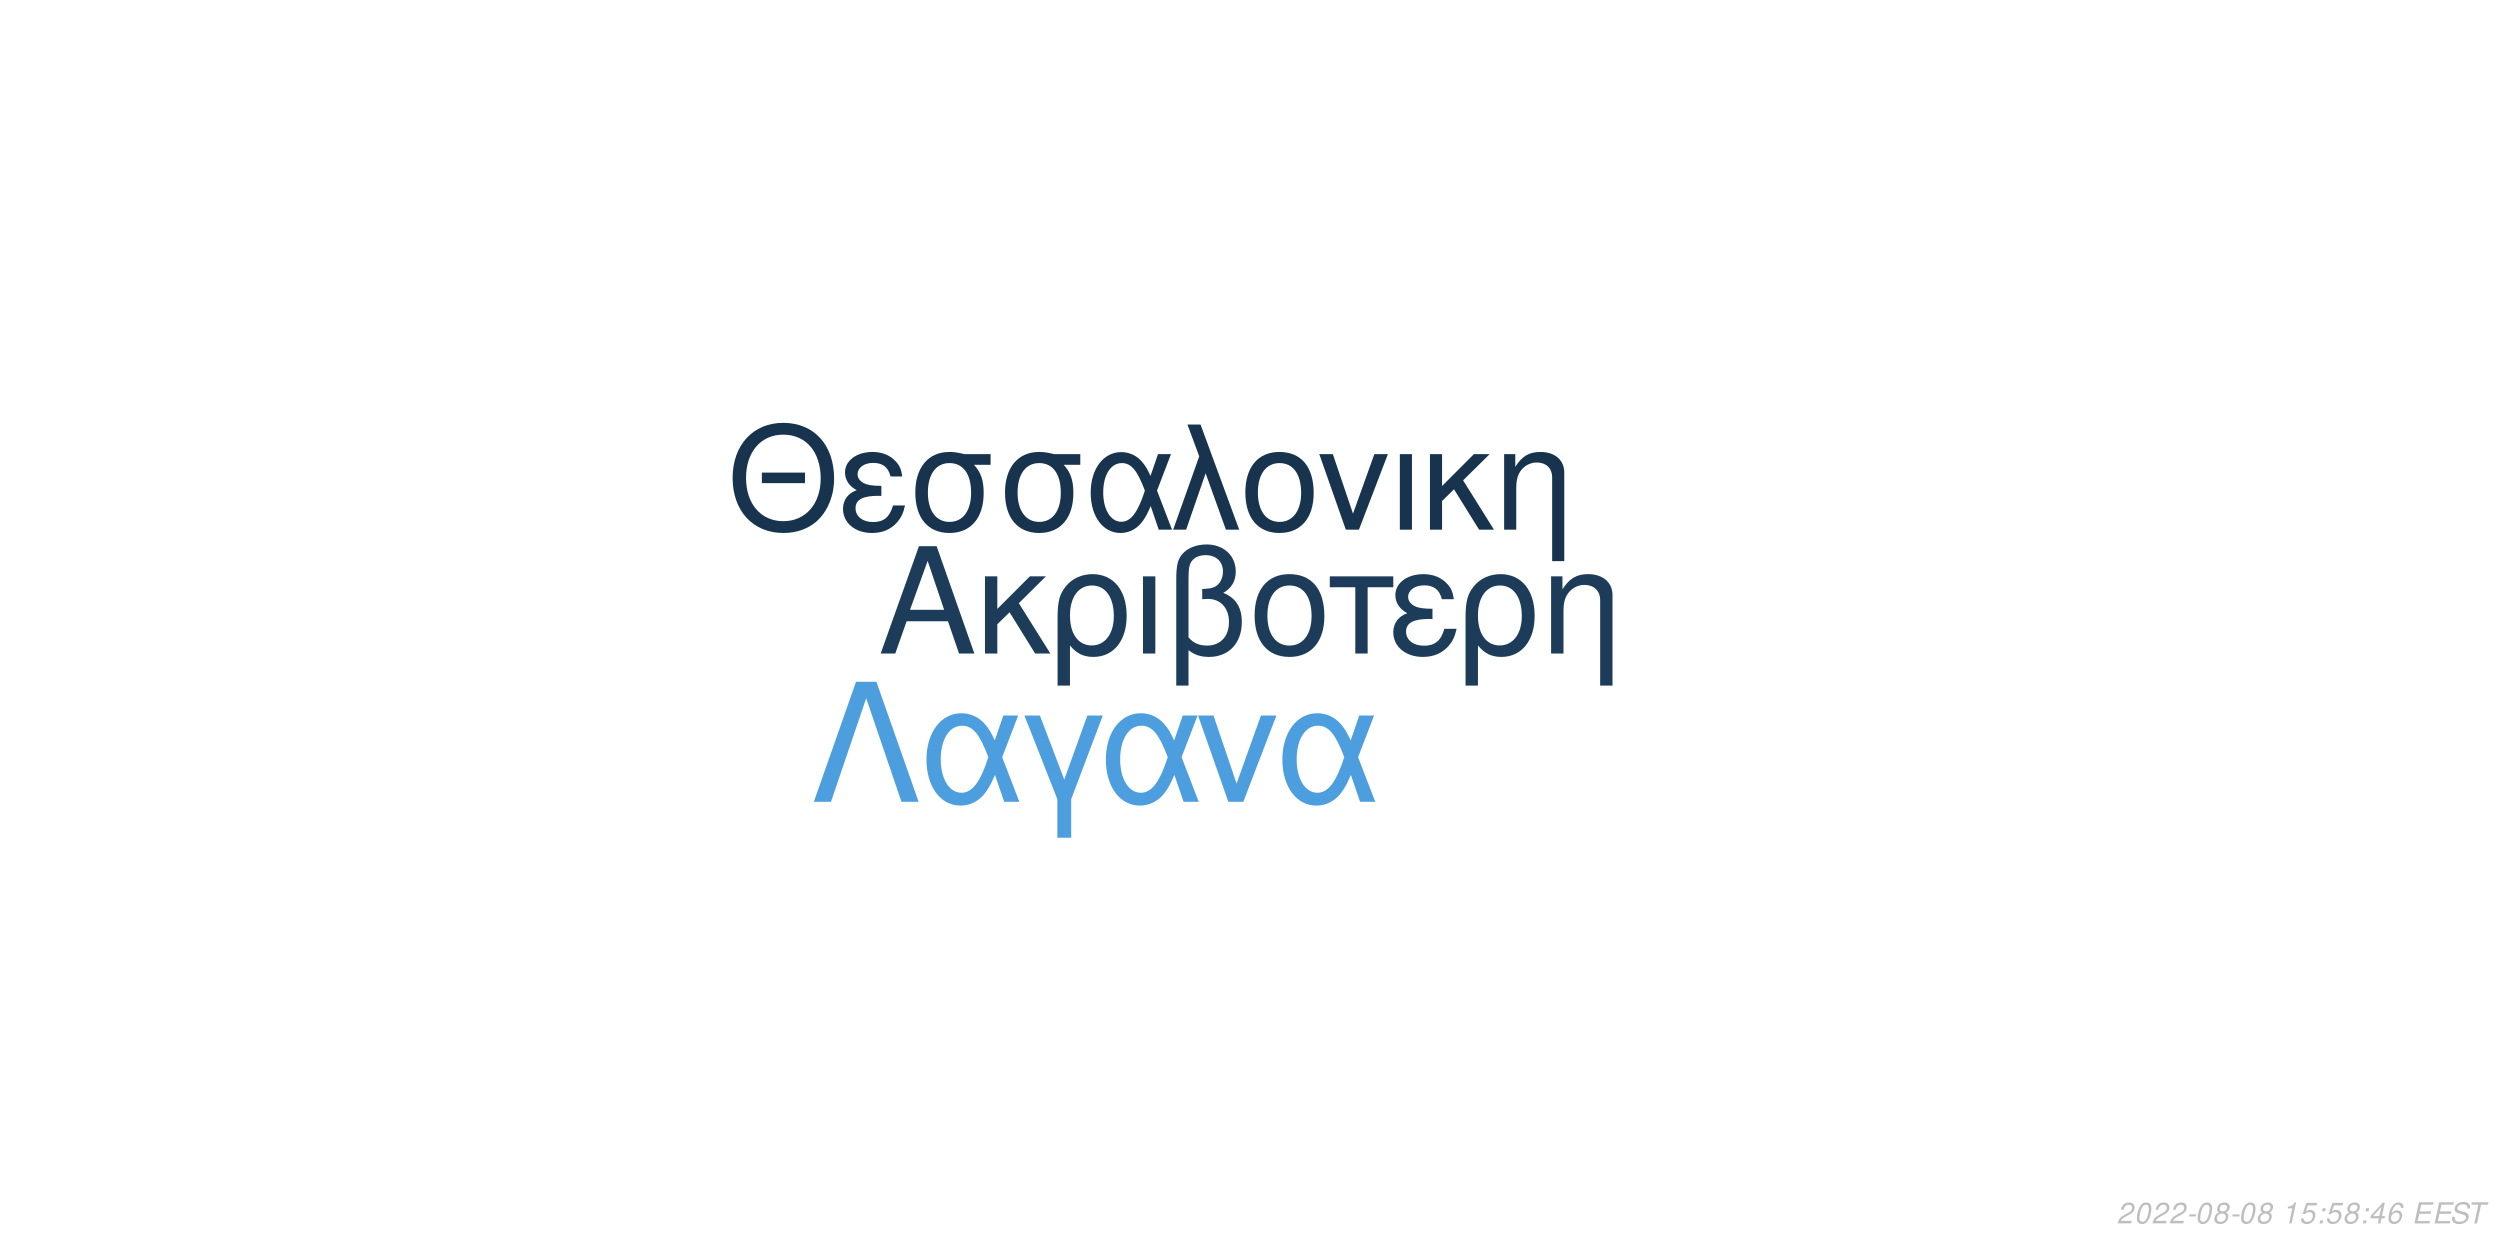
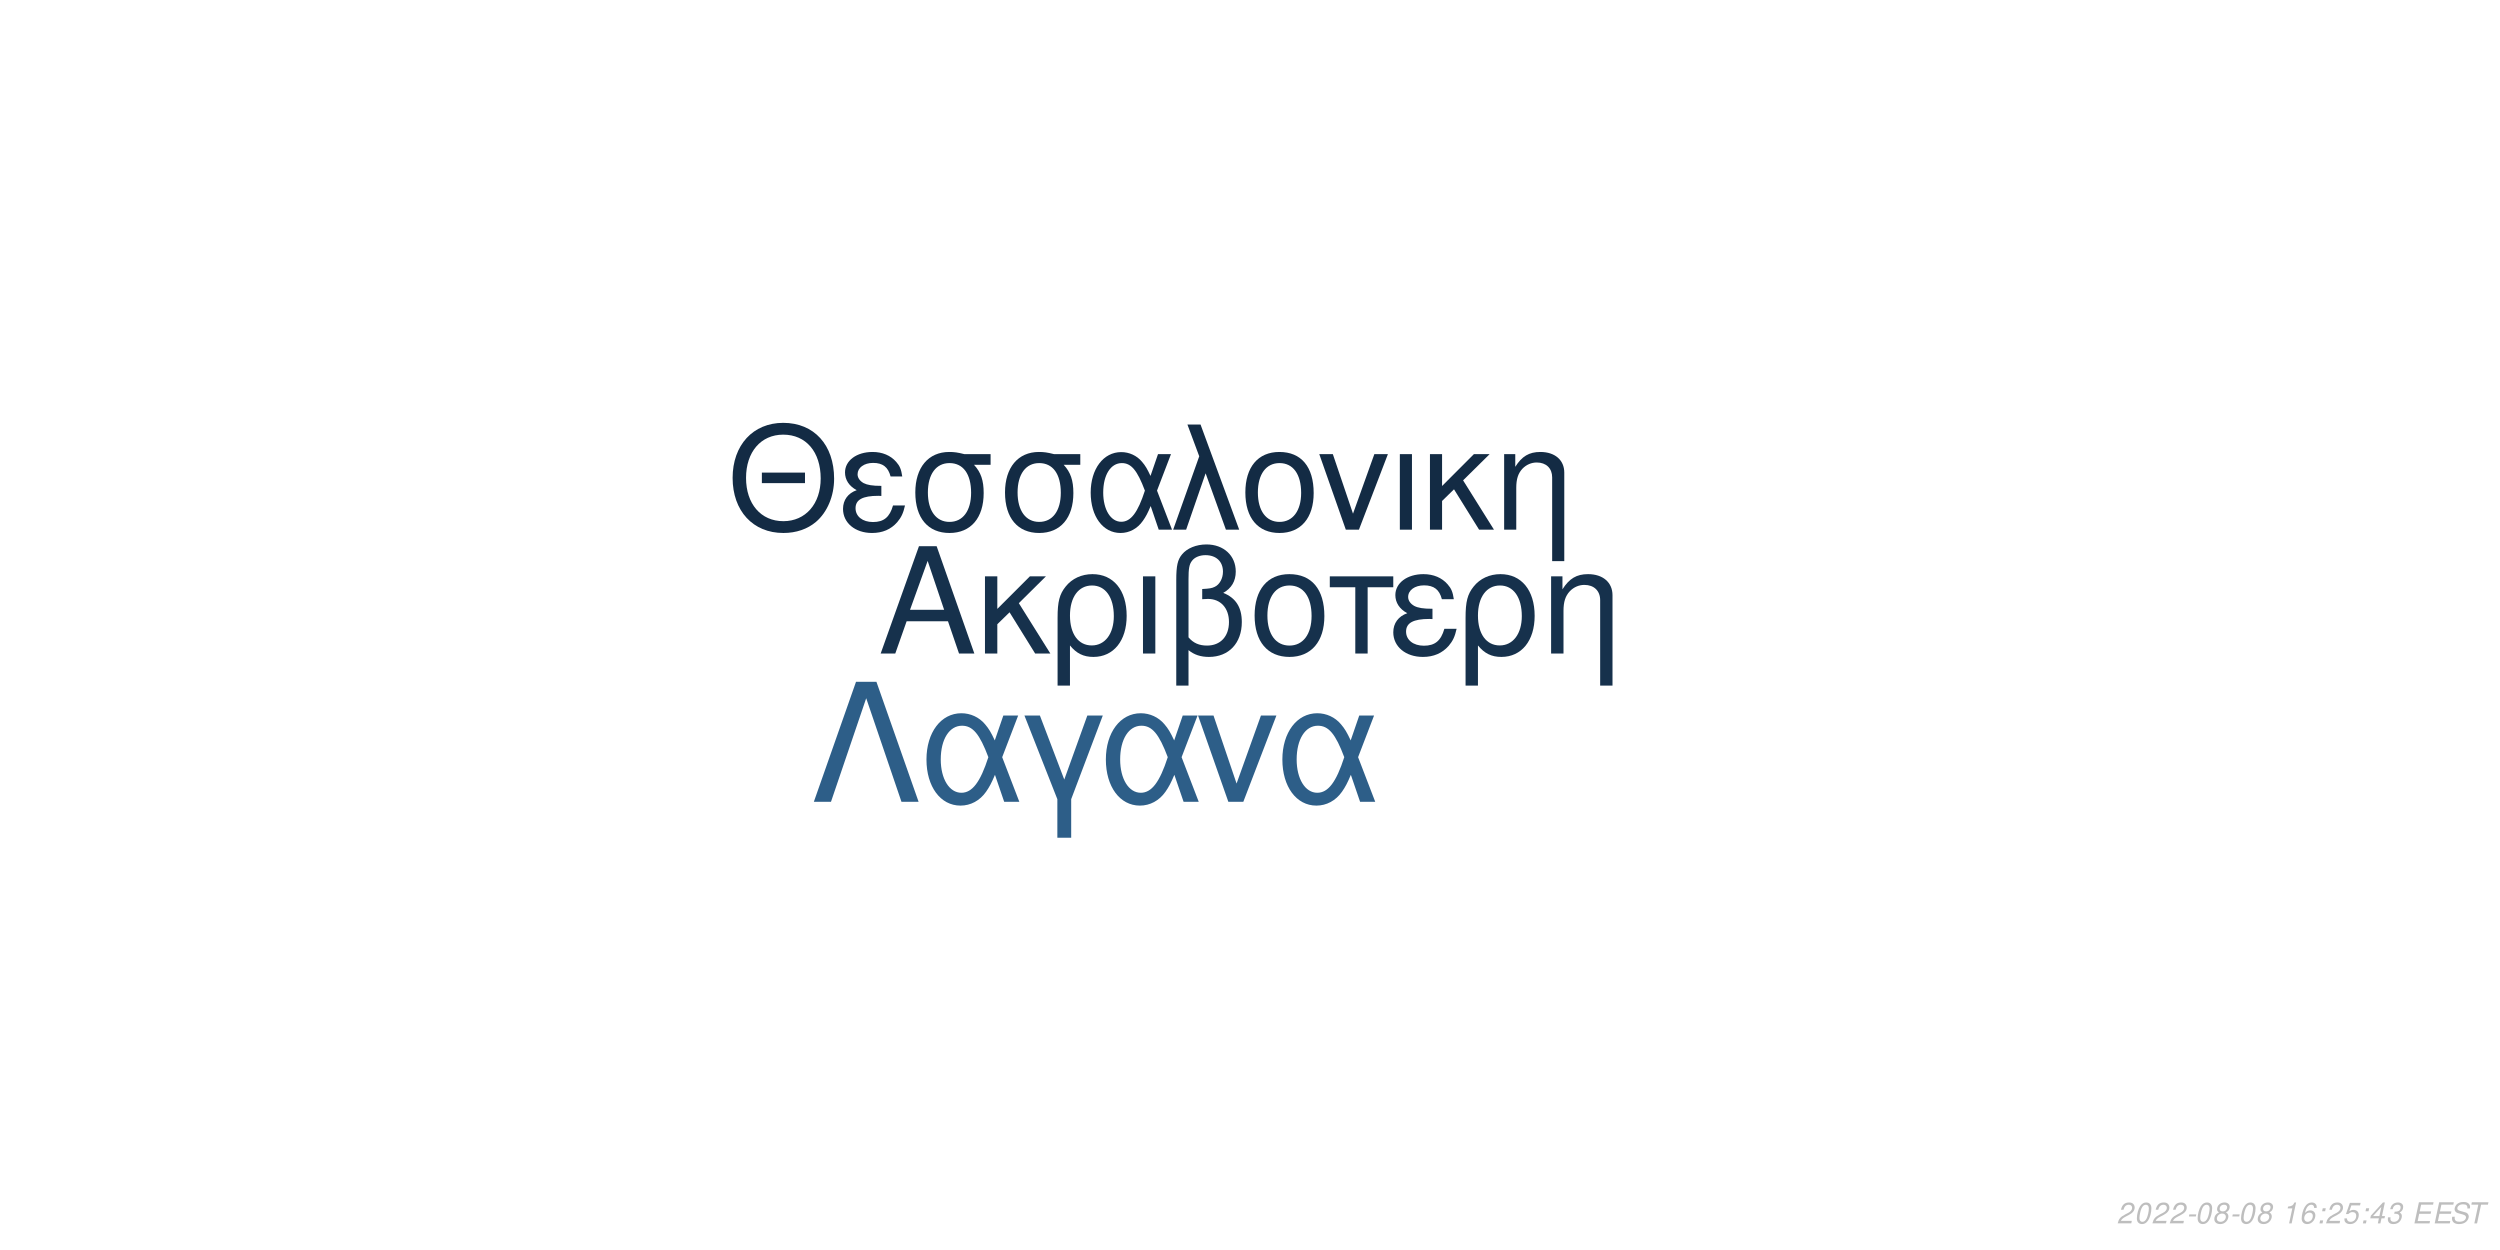
<svg xmlns="http://www.w3.org/2000/svg" xmlns:xlink="http://www.w3.org/1999/xlink" width="864pt" height="432pt" viewBox="0 0 864 432" version="1.1">
  <defs>
    <g>
      <symbol overflow="visible" id="glyph0-0">
        <path style="stroke:none;" d="" />
      </symbol>
      <symbol overflow="visible" id="glyph0-1">
        <path style="stroke:none;" d="M 24.125 -11.141 L 27.938 0 L 33.234 0 L 20.203 -37.094 L 14.094 -37.094 L 0.859 0 L 5.906 0 L 9.828 -11.141 Z M 22.797 -15.109 L 11 -15.109 L 17.094 -32.016 Z M 22.797 -15.109 " />
      </symbol>
      <symbol overflow="visible" id="glyph0-2">
        <path style="stroke:none;" d="M 7.172 -15.422 L 7.172 -26.672 L 2.906 -26.672 L 2.906 0 L 7.172 0 L 7.172 -10.125 L 11.406 -14.25 L 20.25 0 L 25.5 0 L 14.609 -17.406 L 23.969 -26.672 L 18.422 -26.672 Z M 7.172 -15.422 " />
      </symbol>
      <symbol overflow="visible" id="glyph0-3">
        <path style="stroke:none;" d="M 3 11.094 L 7.281 11.094 L 7.281 -2.797 C 9.516 -0.047 11.953 1.172 15.375 1.172 C 22.344 1.172 26.875 -4.422 26.875 -13.031 C 26.875 -21.891 22.297 -27.438 15.062 -27.438 C 11.297 -27.438 7.984 -25.906 5.797 -23.156 C 3.672 -20.516 3 -17.969 3 -12.359 Z M 14.906 -23.516 C 19.547 -23.516 22.438 -19.438 22.438 -12.922 C 22.438 -6.812 19.391 -2.797 14.812 -2.797 C 10.172 -2.797 7.281 -6.766 7.281 -13.125 C 7.281 -19.484 10.234 -23.516 14.906 -23.516 Z M 14.906 -23.516 " />
      </symbol>
      <symbol overflow="visible" id="glyph0-4">
        <path style="stroke:none;" d="M 3.516 0 L 7.781 0 L 7.781 -26.672 L 3.516 -26.672 Z M 3.516 0 " />
      </symbol>
      <symbol overflow="visible" id="glyph0-5">
        <path style="stroke:none;" d="M 4.016 11.094 L 8.25 11.094 L 8.25 -1.172 C 10.172 0.406 12.422 1.172 15.312 1.172 C 22.188 1.172 26.672 -3.609 26.672 -10.891 C 26.672 -15.984 24.578 -19.234 20.25 -20.969 C 23.109 -22.547 24.578 -25.031 24.578 -28.344 C 24.578 -33.844 20.406 -37.703 14.453 -37.703 C 10.938 -37.703 7.734 -36.391 6 -34.25 C 4.484 -32.422 4.016 -30.328 4.016 -25.391 Z M 8.25 -25.656 C 8.25 -29.359 8.5 -30.844 9.469 -32.062 C 10.375 -33.281 12.156 -34 14.094 -34 C 17.812 -34 20.156 -31.812 20.156 -28.297 C 20.156 -25.953 18.984 -23.812 17.297 -23.047 C 16.281 -22.547 15.469 -22.438 12.984 -22.297 L 12.984 -18.781 C 13.734 -18.828 14.344 -18.875 14.969 -18.875 C 19.344 -18.875 22.234 -15.719 22.234 -10.891 C 22.234 -5.906 19.281 -2.75 14.656 -2.75 C 11.953 -2.75 9.922 -3.609 8.25 -5.594 Z M 8.25 -25.656 " />
      </symbol>
      <symbol overflow="visible" id="glyph0-6">
        <path style="stroke:none;" d="M 14.094 -27.438 C 6.562 -27.438 2.094 -22.094 2.094 -13.125 C 2.094 -4.125 6.562 1.172 14.141 1.172 C 21.672 1.172 26.203 -4.172 26.203 -12.922 C 26.203 -22.188 21.828 -27.438 14.094 -27.438 Z M 14.141 -23.516 C 18.938 -23.516 21.781 -19.594 21.781 -12.984 C 21.781 -6.672 18.828 -2.75 14.141 -2.75 C 9.422 -2.75 6.516 -6.672 6.516 -13.125 C 6.516 -19.594 9.422 -23.516 14.141 -23.516 Z M 14.141 -23.516 " />
      </symbol>
      <symbol overflow="visible" id="glyph0-7">
        <path style="stroke:none;" d="M 7.891 0 L 12.156 0 L 12.156 -22.906 L 21.016 -22.906 L 21.016 -26.672 L -0.922 -26.672 L -0.922 -22.906 L 7.891 -22.906 Z M 7.891 0 " />
      </symbol>
      <symbol overflow="visible" id="glyph0-8">
        <path style="stroke:none;" d="M 14.562 -15.469 C 11.344 -15.469 9.562 -15.781 8.297 -16.438 C 6.922 -17.203 6.156 -18.328 6.156 -19.547 C 6.156 -21.891 8.453 -23.562 11.656 -23.562 C 15.062 -23.562 16.953 -22.094 17.812 -18.781 L 21.938 -18.781 C 21.578 -21.266 21.062 -22.5 19.797 -23.922 C 17.812 -26.203 14.906 -27.438 11.453 -27.438 C 5.797 -27.438 1.734 -24.375 1.734 -20.203 C 1.734 -17.609 3.156 -15.375 5.859 -13.938 C 2.797 -12.875 1.016 -10.484 1.016 -7.328 C 1.016 -2.391 5.297 1.172 11.25 1.172 C 14.969 1.172 17.906 -0.109 20.156 -2.641 C 21.578 -4.328 22.297 -5.797 22.906 -8.547 L 18.672 -8.547 C 17.5 -4.422 15.422 -2.703 11.609 -2.703 C 7.938 -2.703 5.438 -4.688 5.438 -7.578 C 5.438 -10.578 7.938 -11.953 13.484 -11.953 C 13.641 -11.953 14.094 -11.953 14.562 -11.906 Z M 14.562 -15.469 " />
      </symbol>
      <symbol overflow="visible" id="glyph0-9">
        <path style="stroke:none;" d="M 3.562 -26.672 L 3.562 0 L 7.844 0 L 7.844 -14.703 C 7.844 -17.906 8.5 -19.891 10.031 -21.531 C 11.406 -22.953 13.188 -23.719 15.062 -23.719 C 18.375 -23.719 20.516 -21.672 20.516 -18.469 L 20.516 11.094 L 24.781 11.094 L 24.781 -20.156 C 24.781 -24.578 21.469 -27.438 16.328 -27.438 C 12.359 -27.438 9.828 -25.906 7.484 -22.188 L 7.484 -26.672 Z M 3.562 -26.672 " />
      </symbol>
      <symbol overflow="visible" id="glyph1-0">
        <path style="stroke:none;" d="" />
      </symbol>
      <symbol overflow="visible" id="glyph1-1">
        <path style="stroke:none;" d="M 26.859 -19.734 L 11.953 -19.734 L 11.953 -16.094 L 26.859 -16.094 Z M 19.328 -36.922 C 8.922 -36.922 1.844 -29.25 1.844 -17.891 C 1.844 -6.484 8.875 1.141 19.391 1.141 C 23.812 1.141 27.703 -0.203 30.641 -2.688 C 34.578 -6.031 36.922 -11.656 36.922 -17.594 C 36.922 -29.297 30 -36.922 19.328 -36.922 Z M 19.328 -32.844 C 27.203 -32.844 32.281 -26.906 32.281 -17.688 C 32.281 -8.922 27.062 -2.938 19.391 -2.938 C 11.609 -2.938 6.484 -8.922 6.484 -17.891 C 6.484 -26.859 11.609 -32.844 19.328 -32.844 Z M 19.328 -32.844 " />
      </symbol>
      <symbol overflow="visible" id="glyph1-2">
        <path style="stroke:none;" d="M 14.25 -15.141 C 11.109 -15.141 9.375 -15.453 8.125 -16.094 C 6.781 -16.844 6.031 -17.938 6.031 -19.141 C 6.031 -21.422 8.266 -23.078 11.406 -23.078 C 14.75 -23.078 16.594 -21.625 17.438 -18.391 L 21.469 -18.391 C 21.125 -20.828 20.625 -22.031 19.391 -23.422 C 17.438 -25.656 14.594 -26.859 11.219 -26.859 C 5.688 -26.859 1.688 -23.875 1.688 -19.781 C 1.688 -17.234 3.094 -15.047 5.734 -13.656 C 2.734 -12.609 1 -10.266 1 -7.172 C 1 -2.344 5.188 1.141 11.016 1.141 C 14.656 1.141 17.547 -0.094 19.734 -2.594 C 21.125 -4.234 21.828 -5.688 22.422 -8.375 L 18.281 -8.375 C 17.141 -4.328 15.094 -2.641 11.359 -2.641 C 7.766 -2.641 5.328 -4.578 5.328 -7.422 C 5.328 -10.359 7.766 -11.703 13.203 -11.703 C 13.359 -11.703 13.797 -11.703 14.25 -11.656 Z M 14.25 -15.141 " />
      </symbol>
      <symbol overflow="visible" id="glyph1-3">
        <path style="stroke:none;" d="M 29 -26.109 L 19.938 -26.109 C 17.594 -26.703 16.438 -26.859 14.703 -26.859 C 7.469 -26.859 2.984 -21.469 2.984 -12.859 C 2.984 -4.031 7.375 1.141 14.797 1.141 C 22.172 1.141 26.609 -4.078 26.609 -12.656 C 26.609 -17.047 25.656 -19.828 23.266 -22.422 L 29 -22.422 Z M 14.797 -23.016 C 19.531 -23.016 22.266 -19.234 22.266 -12.75 C 22.266 -6.531 19.438 -2.688 14.797 -2.688 C 10.172 -2.688 7.328 -6.531 7.328 -12.859 C 7.328 -19.188 10.172 -23.016 14.797 -23.016 Z M 14.797 -23.016 " />
      </symbol>
      <symbol overflow="visible" id="glyph1-4">
        <path style="stroke:none;" d="M 29.344 -26.109 L 24.859 -26.109 L 22.266 -18.578 C 21.125 -21.031 20.484 -22.125 19.328 -23.469 C 17.547 -25.609 14.906 -26.812 12.156 -26.812 C 5.984 -26.812 1.594 -20.984 1.594 -12.812 C 1.594 -4.578 5.828 1.141 11.906 1.141 C 14.953 1.141 17.734 -0.344 19.625 -3.047 C 20.672 -4.531 21.281 -5.688 22.328 -8.172 L 25.109 0 L 29.703 0 L 24.516 -13.5 Z M 20.328 -13.5 C 17.891 -5.922 15.453 -2.734 12.156 -2.734 C 8.516 -2.734 5.922 -6.922 5.922 -12.812 C 5.922 -18.938 8.516 -23.016 12.359 -23.016 C 15.594 -23.016 17.688 -20.531 20.328 -13.5 Z M 20.328 -13.5 " />
      </symbol>
      <symbol overflow="visible" id="glyph1-5">
        <path style="stroke:none;" d="M 1.094 0 L 5.578 0 L 12.312 -19.484 L 19.328 0 L 23.922 0 L 10.562 -36.328 L 6.031 -36.328 L 10.109 -25.359 Z M 1.094 0 " />
      </symbol>
      <symbol overflow="visible" id="glyph1-6">
        <path style="stroke:none;" d="M 13.797 -26.859 C 6.422 -26.859 2.047 -21.625 2.047 -12.859 C 2.047 -4.031 6.422 1.141 13.859 1.141 C 21.234 1.141 25.656 -4.078 25.656 -12.656 C 25.656 -21.719 21.375 -26.859 13.797 -26.859 Z M 13.859 -23.016 C 18.531 -23.016 21.328 -19.188 21.328 -12.703 C 21.328 -6.531 18.438 -2.688 13.859 -2.688 C 9.219 -2.688 6.375 -6.531 6.375 -12.859 C 6.375 -19.188 9.219 -23.016 13.859 -23.016 Z M 13.859 -23.016 " />
      </symbol>
      <symbol overflow="visible" id="glyph1-7">
        <path style="stroke:none;" d="M 14.297 0 L 24.312 -26.109 L 19.625 -26.109 L 12.25 -5.531 L 5.281 -26.109 L 0.594 -26.109 L 9.766 0 Z M 14.297 0 " />
      </symbol>
      <symbol overflow="visible" id="glyph1-8">
        <path style="stroke:none;" d="M 3.438 0 L 7.625 0 L 7.625 -26.109 L 3.438 -26.109 Z M 3.438 0 " />
      </symbol>
      <symbol overflow="visible" id="glyph1-9">
        <path style="stroke:none;" d="M 7.031 -15.094 L 7.031 -26.109 L 2.844 -26.109 L 2.844 0 L 7.031 0 L 7.031 -9.922 L 11.156 -13.953 L 19.828 0 L 24.969 0 L 14.297 -17.047 L 23.469 -26.109 L 18.031 -26.109 Z M 7.031 -15.094 " />
      </symbol>
      <symbol overflow="visible" id="glyph1-10">
        <path style="stroke:none;" d="M 3.484 -26.109 L 3.484 0 L 7.672 0 L 7.672 -14.406 C 7.672 -17.547 8.328 -19.484 9.812 -21.078 C 11.156 -22.469 12.906 -23.219 14.75 -23.219 C 17.984 -23.219 20.078 -21.234 20.078 -18.094 L 20.078 10.859 L 24.266 10.859 L 24.266 -19.734 C 24.266 -24.062 21.031 -26.859 16 -26.859 C 12.109 -26.859 9.609 -25.359 7.328 -21.719 L 7.328 -26.109 Z M 3.484 -26.109 " />
      </symbol>
      <symbol overflow="visible" id="glyph2-0">
        <path style="stroke:none;" d="" />
      </symbol>
      <symbol overflow="visible" id="glyph2-1">
        <path style="stroke:none;" d="M 22.531 -41.484 L 15.484 -41.484 L 0.906 0 L 6.828 0 L 19 -35.797 L 31.188 0 L 37.109 0 Z M 22.531 -41.484 " />
      </symbol>
      <symbol overflow="visible" id="glyph2-2">
        <path style="stroke:none;" d="M 33.516 -29.812 L 28.391 -29.812 L 25.438 -21.219 C 24.125 -24.016 23.391 -25.266 22.078 -26.797 C 20.031 -29.25 17.016 -30.609 13.891 -30.609 C 6.828 -30.609 1.828 -23.953 1.828 -14.625 C 1.828 -5.234 6.656 1.312 13.594 1.312 C 17.078 1.312 20.266 -0.391 22.422 -3.469 C 23.609 -5.172 24.297 -6.484 25.5 -9.328 L 28.688 0 L 33.922 0 L 28 -15.422 Z M 23.219 -15.422 C 20.422 -6.766 17.641 -3.125 13.891 -3.125 C 9.734 -3.125 6.766 -7.906 6.766 -14.625 C 6.766 -21.625 9.734 -26.297 14.109 -26.297 C 17.812 -26.297 20.203 -23.453 23.219 -15.422 Z M 23.219 -15.422 " />
      </symbol>
      <symbol overflow="visible" id="glyph2-3">
        <path style="stroke:none;" d="M 12.062 12.406 L 16.844 12.406 L 16.844 -0.906 L 27.766 -29.812 L 22.422 -29.812 L 14.453 -7.688 L 6.031 -29.812 L 0.688 -29.812 L 12.062 -0.906 Z M 12.062 12.406 " />
      </symbol>
      <symbol overflow="visible" id="glyph2-4">
        <path style="stroke:none;" d="M 16.328 0 L 27.766 -29.812 L 22.422 -29.812 L 14 -6.312 L 6.031 -29.812 L 0.688 -29.812 L 11.156 0 Z M 16.328 0 " />
      </symbol>
      <symbol overflow="visible" id="glyph3-0">
        <path style="stroke:none;" d="" />
      </symbol>
      <symbol overflow="visible" id="glyph3-1">
        <path style="stroke:none;" d="M 5.234 -0.875 L 1.469 -0.875 C 1.641 -1.375 2.203 -1.891 3.109 -2.344 L 4.234 -2.938 C 5.562 -3.625 6.219 -4.469 6.219 -5.484 C 6.219 -5.938 6.062 -6.359 5.797 -6.656 C 5.469 -7.047 4.984 -7.234 4.312 -7.234 C 2.766 -7.234 1.891 -6.453 1.484 -4.734 L 2.375 -4.734 C 2.484 -5.188 2.609 -5.484 2.797 -5.75 C 3.094 -6.203 3.609 -6.453 4.188 -6.453 C 4.891 -6.453 5.344 -6.031 5.344 -5.375 C 5.344 -4.703 4.859 -4.094 4.016 -3.656 L 2.984 -3.125 C 1.234 -2.188 0.797 -1.656 0.344 -0.016 L 5.047 -0.016 Z M 5.234 -0.875 " />
      </symbol>
      <symbol overflow="visible" id="glyph3-2">
        <path style="stroke:none;" d="M 4.203 -7.234 C 3.375 -7.234 2.688 -6.812 2.125 -5.984 C 1.484 -5.047 0.984 -3.188 0.984 -1.734 C 0.984 -1.109 1.172 -0.562 1.484 -0.266 C 1.797 0.047 2.281 0.234 2.766 0.234 C 3.625 0.234 4.281 -0.156 4.859 -1.016 C 5.516 -1.953 6 -3.797 6 -5.266 C 6 -6.5 5.328 -7.234 4.203 -7.234 Z M 4.094 -6.453 C 4.734 -6.453 5.125 -5.984 5.125 -5.156 C 5.125 -4.203 4.781 -2.625 4.406 -1.812 C 3.984 -0.938 3.516 -0.547 2.875 -0.547 C 2.25 -0.547 1.875 -1.031 1.875 -1.828 C 1.875 -2.797 2.203 -4.344 2.594 -5.203 C 2.984 -6.047 3.453 -6.453 4.094 -6.453 Z M 4.094 -6.453 " />
      </symbol>
      <symbol overflow="visible" id="glyph3-3">
        <path style="stroke:none;" d="M 3.516 -3.125 L 1.125 -3.125 L 0.969 -2.406 L 3.359 -2.406 Z M 3.516 -3.125 " />
      </symbol>
      <symbol overflow="visible" id="glyph3-4">
        <path style="stroke:none;" d="M 4.766 -3.797 C 5.078 -3.969 5.234 -4.078 5.438 -4.234 C 5.812 -4.594 6.062 -5.172 6.062 -5.734 C 6.062 -6.625 5.344 -7.234 4.266 -7.234 C 2.812 -7.234 1.703 -6.219 1.703 -4.875 C 1.703 -4.406 1.875 -4.125 2.359 -3.812 C 1.297 -3.312 0.75 -2.516 0.75 -1.469 C 0.75 -0.438 1.547 0.234 2.812 0.234 C 3.656 0.234 4.359 -0.094 4.938 -0.734 C 5.359 -1.234 5.609 -1.859 5.609 -2.438 C 5.609 -3.047 5.312 -3.516 4.766 -3.797 Z M 4.109 -6.453 C 4.797 -6.453 5.188 -6.125 5.188 -5.578 C 5.188 -5.266 5.062 -4.922 4.859 -4.672 C 4.562 -4.312 4.188 -4.156 3.656 -4.156 C 2.984 -4.156 2.594 -4.453 2.594 -4.984 C 2.594 -5.859 3.203 -6.453 4.109 -6.453 Z M 3.453 -3.406 C 4.234 -3.406 4.734 -2.984 4.734 -2.312 C 4.734 -1.312 3.922 -0.547 2.875 -0.547 C 2.125 -0.547 1.625 -0.969 1.625 -1.625 C 1.625 -2.609 2.438 -3.406 3.453 -3.406 Z M 3.453 -3.406 " />
      </symbol>
      <symbol overflow="visible" id="glyph3-5">
        <path style="stroke:none;" d="" />
      </symbol>
      <symbol overflow="visible" id="glyph3-6">
        <path style="stroke:none;" d="M 3.703 -5.188 L 2.594 0 L 3.469 0 L 5.016 -7.234 L 4.438 -7.234 C 3.906 -6.156 3.688 -6.016 2.234 -5.812 L 2.109 -5.188 Z M 3.703 -5.188 " />
      </symbol>
      <symbol overflow="visible" id="glyph3-7">
-         <path style="stroke:none;" d="M 6.297 -7.094 L 2.594 -7.094 L 1.234 -3.234 L 2.047 -3.234 C 2.656 -3.766 2.938 -3.906 3.531 -3.906 C 4.328 -3.906 4.797 -3.453 4.797 -2.688 C 4.797 -1.438 3.969 -0.547 2.828 -0.547 C 2.031 -0.547 1.609 -0.938 1.578 -1.734 L 0.703 -1.734 L 0.703 -1.516 C 0.703 -0.938 0.844 -0.547 1.188 -0.266 C 1.562 0.062 2.078 0.234 2.703 0.234 C 3.656 0.234 4.391 -0.156 4.984 -0.922 C 5.422 -1.5 5.672 -2.234 5.672 -2.953 C 5.672 -4 4.938 -4.672 3.812 -4.672 C 3.328 -4.672 2.906 -4.547 2.406 -4.234 L 3.109 -6.219 L 6.109 -6.219 Z M 6.297 -7.094 " />
+         <path style="stroke:none;" d="M 6.125 -5.344 L 6.141 -5.625 C 6.141 -6.609 5.453 -7.234 4.391 -7.234 C 3.438 -7.234 2.641 -6.719 2.016 -5.703 C 1.422 -4.781 0.938 -2.953 0.938 -1.688 C 0.938 -0.516 1.688 0.234 2.859 0.234 C 3.703 0.234 4.438 -0.156 5 -0.875 C 5.406 -1.422 5.672 -2.156 5.672 -2.766 C 5.672 -3.812 4.969 -4.5 3.906 -4.5 C 3.234 -4.5 2.672 -4.234 2.094 -3.625 C 2.406 -5.375 3.234 -6.453 4.25 -6.453 C 4.703 -6.453 5.062 -6.234 5.172 -5.844 C 5.203 -5.719 5.234 -5.578 5.25 -5.344 Z M 3.656 -3.734 C 4.344 -3.734 4.797 -3.281 4.797 -2.625 C 4.797 -1.469 3.984 -0.547 2.984 -0.547 C 2.297 -0.547 1.812 -1.047 1.812 -1.766 C 1.812 -2.859 2.625 -3.734 3.656 -3.734 Z M 3.656 -3.734 " />
      </symbol>
      <symbol overflow="visible" id="glyph3-8">
        <path style="stroke:none;" d="M 2.359 -1.031 L 1.312 -1.031 L 1.094 0 L 2.141 0 Z M 3.266 -5.234 L 2.219 -5.234 L 2 -4.203 L 3.047 -4.203 Z M 3.266 -5.234 " />
      </symbol>
      <symbol overflow="visible" id="glyph3-9">
+         <path style="stroke:none;" d="M 6.297 -7.094 L 2.594 -7.094 L 1.234 -3.234 L 2.047 -3.234 C 2.656 -3.766 2.938 -3.906 3.531 -3.906 C 4.328 -3.906 4.797 -3.453 4.797 -2.688 C 4.797 -1.438 3.969 -0.547 2.828 -0.547 C 2.031 -0.547 1.609 -0.938 1.578 -1.734 L 0.703 -1.734 L 0.703 -1.516 C 0.703 -0.938 0.844 -0.547 1.188 -0.266 C 1.562 0.062 2.078 0.234 2.703 0.234 C 3.656 0.234 4.391 -0.156 4.984 -0.922 C 5.422 -1.5 5.672 -2.234 5.672 -2.953 C 5.672 -4 4.938 -4.672 3.812 -4.672 C 3.328 -4.672 2.906 -4.547 2.406 -4.234 L 3.109 -6.219 L 6.109 -6.219 Z M 6.297 -7.094 " />
+       </symbol>
+       <symbol overflow="visible" id="glyph3-10">
        <path style="stroke:none;" d="M 3.625 -1.75 L 3.266 0 L 4.141 0 L 4.516 -1.75 L 5.562 -1.75 L 5.734 -2.531 L 4.688 -2.531 L 5.688 -7.234 L 5.016 -7.234 L 0.844 -2.672 L 0.641 -1.75 Z M 3.797 -2.531 L 1.594 -2.531 L 4.469 -5.703 Z M 3.797 -2.531 " />
      </symbol>
-       <symbol overflow="visible" id="glyph3-10">
-         <path style="stroke:none;" d="M 6.125 -5.344 L 6.141 -5.625 C 6.141 -6.609 5.453 -7.234 4.391 -7.234 C 3.438 -7.234 2.641 -6.719 2.016 -5.703 C 1.422 -4.781 0.938 -2.953 0.938 -1.688 C 0.938 -0.516 1.688 0.234 2.859 0.234 C 3.703 0.234 4.438 -0.156 5 -0.875 C 5.406 -1.422 5.672 -2.156 5.672 -2.766 C 5.672 -3.812 4.969 -4.5 3.906 -4.5 C 3.234 -4.5 2.672 -4.234 2.094 -3.625 C 2.406 -5.375 3.234 -6.453 4.25 -6.453 C 4.703 -6.453 5.062 -6.234 5.172 -5.844 C 5.203 -5.719 5.234 -5.578 5.25 -5.344 Z M 3.656 -3.734 C 4.344 -3.734 4.797 -3.281 4.797 -2.625 C 4.797 -1.469 3.984 -0.547 2.984 -0.547 C 2.297 -0.547 1.812 -1.047 1.812 -1.766 C 1.812 -2.859 2.625 -3.734 3.656 -3.734 Z M 3.656 -3.734 " />
+       <symbol overflow="visible" id="glyph3-11">
+         <path style="stroke:none;" d="M 2.922 -3.312 C 3.125 -3.344 3.234 -3.344 3.375 -3.344 C 4.203 -3.344 4.688 -3 4.688 -2.406 C 4.688 -1.312 3.906 -0.547 2.781 -0.547 C 2.047 -0.547 1.594 -0.938 1.594 -1.562 C 1.594 -1.719 1.609 -1.844 1.656 -2.094 L 0.766 -2.094 C 0.734 -1.797 0.719 -1.641 0.719 -1.469 C 0.719 -0.375 1.406 0.234 2.641 0.234 C 3.547 0.234 4.297 -0.078 4.812 -0.656 C 5.266 -1.156 5.562 -1.875 5.562 -2.547 C 5.562 -3.125 5.344 -3.453 4.797 -3.734 C 5.641 -4.234 6.016 -4.844 6.016 -5.734 C 6.016 -6.656 5.312 -7.234 4.203 -7.234 C 3.375 -7.234 2.672 -6.938 2.188 -6.375 C 1.891 -6.031 1.703 -5.641 1.516 -4.906 L 2.391 -4.906 C 2.5 -5.359 2.594 -5.594 2.734 -5.812 C 3.047 -6.234 3.516 -6.453 4.078 -6.453 C 4.734 -6.453 5.141 -6.125 5.141 -5.578 C 5.141 -5.188 5.016 -4.797 4.797 -4.547 C 4.516 -4.234 4 -4.062 3.266 -4.062 L 3.078 -4.062 Z M 2.922 -3.312 " />
      </symbol>
-       <symbol overflow="visible" id="glyph3-11">
+       <symbol overflow="visible" id="glyph3-12">
        <path style="stroke:none;" d="M 2.547 -3.312 L 6.5 -3.312 L 6.688 -4.141 L 2.719 -4.141 L 3.219 -6.469 L 7.344 -6.469 L 7.516 -7.297 L 2.453 -7.297 L 0.906 0 L 6.125 0 L 6.297 -0.812 L 2.016 -0.812 Z M 2.547 -3.312 " />
      </symbol>
-       <symbol overflow="visible" id="glyph3-12">
+       <symbol overflow="visible" id="glyph3-13">
        <path style="stroke:none;" d="M 7.062 -5.156 C 7.125 -5.438 7.141 -5.562 7.141 -5.703 C 7.141 -6.156 6.938 -6.594 6.594 -6.891 C 6.188 -7.25 5.656 -7.406 4.875 -7.406 C 3.844 -7.406 3.047 -7.125 2.5 -6.562 C 2.094 -6.141 1.781 -5.438 1.781 -4.922 C 1.781 -4.297 2.219 -3.766 2.891 -3.562 L 4.594 -3.094 C 5.406 -2.859 5.734 -2.578 5.734 -2.094 C 5.734 -1.781 5.547 -1.406 5.266 -1.141 C 4.844 -0.766 4.266 -0.578 3.453 -0.578 C 2.328 -0.578 1.812 -0.984 1.812 -1.906 C 1.812 -2.047 1.812 -2.125 1.844 -2.312 L 0.984 -2.312 C 0.906 -2.062 0.891 -1.906 0.891 -1.688 C 0.891 -0.484 1.797 0.234 3.297 0.234 C 4.359 0.234 5.234 -0.062 5.812 -0.609 C 6.344 -1.078 6.688 -1.797 6.688 -2.375 C 6.688 -2.641 6.609 -2.906 6.453 -3.156 C 6.234 -3.5 5.938 -3.703 5.469 -3.828 L 3.75 -4.312 C 2.984 -4.547 2.734 -4.734 2.734 -5.188 C 2.734 -5.547 2.875 -5.844 3.188 -6.109 C 3.547 -6.438 4.031 -6.594 4.703 -6.594 C 5.266 -6.594 5.688 -6.484 5.906 -6.297 C 6.094 -6.125 6.219 -5.797 6.219 -5.516 C 6.219 -5.422 6.203 -5.344 6.188 -5.156 Z M 7.062 -5.156 " />
      </symbol>
-       <symbol overflow="visible" id="glyph3-13">
+       <symbol overflow="visible" id="glyph3-14">
        <path style="stroke:none;" d="M 4.938 -6.469 L 7.312 -6.469 L 7.484 -7.297 L 1.75 -7.297 L 1.578 -6.469 L 3.984 -6.469 L 2.609 0 L 3.547 0 Z M 4.938 -6.469 " />
      </symbol>
    </g>
  </defs>
  <g id="surface1">
    <rect x="0" y="0" width="864" height="432" style="fill:rgb(100%,100%,100%);fill-opacity:1;stroke:none;" />
-     <g style="fill:rgb(10.98%,23.529%,35.294%);fill-opacity:1;">
+     <g style="fill:rgb(8.627%,19.216%,29.804%);fill-opacity:1;">
      <use xlink:href="#glyph0-1" x="303.5" y="225.861" />
      <use xlink:href="#glyph0-2" x="337.5" y="225.861" />
      <use xlink:href="#glyph0-3" x="362.5" y="225.861" />
      <use xlink:href="#glyph0-4" x="391.5" y="225.861" />
      <use xlink:href="#glyph0-5" x="402.5" y="225.861" />
      <use xlink:href="#glyph0-6" x="431.5" y="225.861" />
      <use xlink:href="#glyph0-7" x="460.5" y="225.861" />
      <use xlink:href="#glyph0-8" x="480.5" y="225.861" />
      <use xlink:href="#glyph0-3" x="503.5" y="225.861" />
      <use xlink:href="#glyph0-9" x="532.5" y="225.861" />
    </g>
-     <g style="fill:rgb(9.02%,20%,30.588%);fill-opacity:1;">
+     <g style="fill:rgb(7.451%,16.863%,26.667%);fill-opacity:1;">
      <use xlink:href="#glyph1-1" x="251.348" y="183.058" />
      <use xlink:href="#glyph1-2" x="290.348" y="183.058" />
      <use xlink:href="#glyph1-3" x="313.348" y="183.058" />
      <use xlink:href="#glyph1-3" x="344.348" y="183.058" />
      <use xlink:href="#glyph1-4" x="375.348" y="183.058" />
      <use xlink:href="#glyph1-5" x="404.348" y="183.058" />
      <use xlink:href="#glyph1-6" x="428.348" y="183.058" />
      <use xlink:href="#glyph1-7" x="455.348" y="183.058" />
      <use xlink:href="#glyph1-8" x="480.348" y="183.058" />
      <use xlink:href="#glyph1-9" x="491.348" y="183.058" />
      <use xlink:href="#glyph1-10" x="516.348" y="183.058" />
    </g>
-     <g style="fill:rgb(30.196%,61.961%,87.059%);fill-opacity:1;">
+     <g style="fill:rgb(17.647%,36.863%,53.333%);fill-opacity:1;">
      <use xlink:href="#glyph2-1" x="280.359" y="277.105" />
      <use xlink:href="#glyph2-2" x="318.359" y="277.105" />
      <use xlink:href="#glyph2-3" x="353.359" y="277.105" />
      <use xlink:href="#glyph2-2" x="380.359" y="277.105" />
      <use xlink:href="#glyph2-4" x="413.359" y="277.105" />
      <use xlink:href="#glyph2-2" x="441.359" y="277.105" />
    </g>
    <g style="fill:rgb(74.51%,74.51%,74.51%);fill-opacity:1;">
      <use xlink:href="#glyph3-1" x="731.52" y="422.81" />
      <use xlink:href="#glyph3-2" x="737.52" y="422.81" />
      <use xlink:href="#glyph3-1" x="743.52" y="422.81" />
      <use xlink:href="#glyph3-1" x="749.52" y="422.81" />
      <use xlink:href="#glyph3-3" x="755.52" y="422.81" />
      <use xlink:href="#glyph3-2" x="758.52" y="422.81" />
      <use xlink:href="#glyph3-4" x="764.52" y="422.81" />
      <use xlink:href="#glyph3-3" x="770.52" y="422.81" />
      <use xlink:href="#glyph3-2" x="773.52" y="422.81" />
      <use xlink:href="#glyph3-4" x="779.52" y="422.81" />
      <use xlink:href="#glyph3-5" x="785.52" y="422.81" />
      <use xlink:href="#glyph3-6" x="788.52" y="422.81" />
      <use xlink:href="#glyph3-7" x="794.52" y="422.81" />
      <use xlink:href="#glyph3-8" x="800.52" y="422.81" />
-       <use xlink:href="#glyph3-7" x="803.52" y="422.81" />
-       <use xlink:href="#glyph3-4" x="809.52" y="422.81" />
+       <use xlink:href="#glyph3-1" x="803.52" y="422.81" />
+       <use xlink:href="#glyph3-9" x="809.52" y="422.81" />
      <use xlink:href="#glyph3-8" x="815.52" y="422.81" />
-       <use xlink:href="#glyph3-9" x="818.52" y="422.81" />
-       <use xlink:href="#glyph3-10" x="824.52" y="422.81" />
+       <use xlink:href="#glyph3-10" x="818.52" y="422.81" />
+       <use xlink:href="#glyph3-11" x="824.52" y="422.81" />
      <use xlink:href="#glyph3-5" x="830.52" y="422.81" />
-       <use xlink:href="#glyph3-11" x="833.52" y="422.81" />
-       <use xlink:href="#glyph3-11" x="840.52" y="422.81" />
-       <use xlink:href="#glyph3-12" x="846.52" y="422.81" />
-       <use xlink:href="#glyph3-13" x="852.52" y="422.81" />
+       <use xlink:href="#glyph3-12" x="833.52" y="422.81" />
+       <use xlink:href="#glyph3-12" x="840.52" y="422.81" />
+       <use xlink:href="#glyph3-13" x="846.52" y="422.81" />
+       <use xlink:href="#glyph3-14" x="852.52" y="422.81" />
    </g>
  </g>
</svg>
